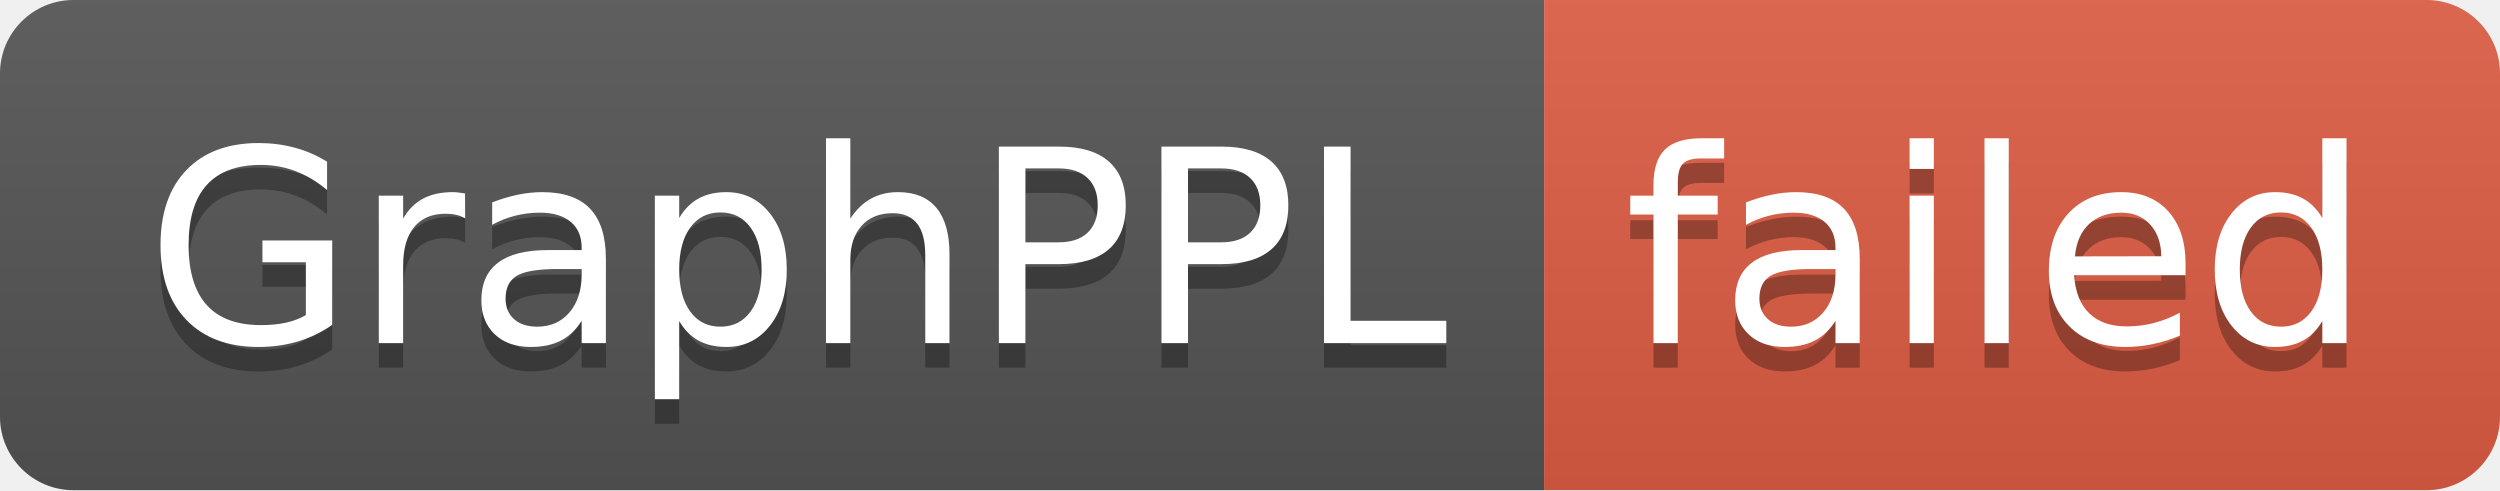
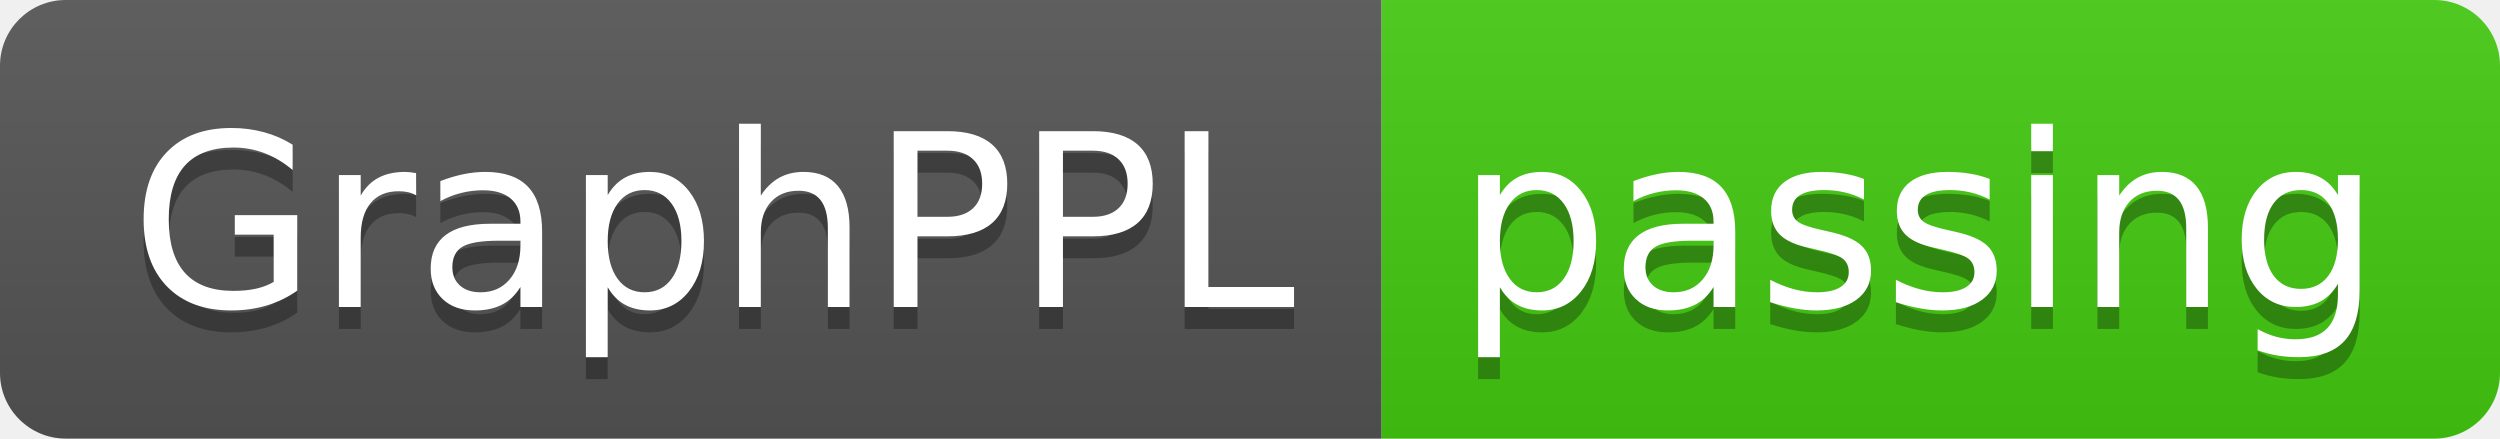
- <svg xmlns="http://www.w3.org/2000/svg" width="102" height="20" role="img" aria-label="GraphPPL: failed">
+ <svg xmlns="http://www.w3.org/2000/svg" width="114" height="20" role="img" aria-label="GraphPPL: passing">
  <linearGradient id="s" x2="0" y2="100%">
    <stop offset="0" stop-color="#bbb" stop-opacity=".1" />
    <stop offset="1" stop-opacity=".1" />
  </linearGradient>
  <clipPath id="r">
-     <rect width="102" height="20" rx="3" fill="#fff" />
+     <rect width="114" height="20" rx="3" fill="#fff" />
  </clipPath>
  <g clip-path="url(#r)">
    <rect width="63" height="20" fill="#555" />
-     <rect x="63" width="39" height="20" fill="#e05d44" />
-     <rect width="102" height="20" fill="url(#s)" />
+     <rect x="63" width="51" height="20" fill="#4c1" />
+     <rect width="114" height="20" fill="url(#s)" />
  </g>
  <g fill="#fff" text-anchor="middle" font-family="Verdana,Geneva,DejaVu Sans,sans-serif" text-rendering="geometricPrecision" font-size="110">
    <text aria-hidden="true" x="325" y="150" fill="#010101" fill-opacity=".3" transform="scale(.1)" textLength="530">GraphPPL</text>
    <text x="325" y="140" transform="scale(.1)" fill="#fff" textLength="530">GraphPPL</text>
-     <text aria-hidden="true" x="815" y="150" fill="#010101" fill-opacity=".3" transform="scale(.1)" textLength="290">failed</text>
-     <text x="815" y="140" transform="scale(.1)" fill="#fff" textLength="290">failed</text>
+     <text aria-hidden="true" x="875" y="150" fill="#010101" fill-opacity=".3" transform="scale(.1)" textLength="410">passing</text>
+     <text x="875" y="140" transform="scale(.1)" fill="#fff" textLength="410">passing</text>
  </g>
</svg>
